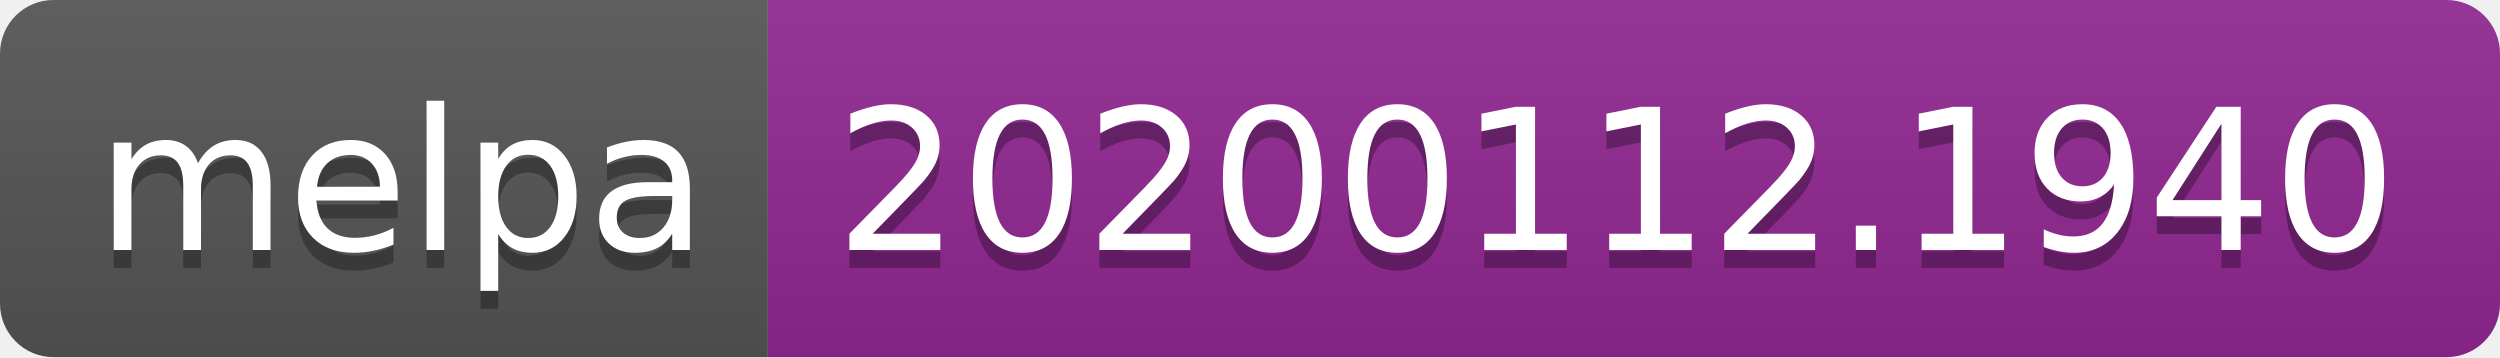
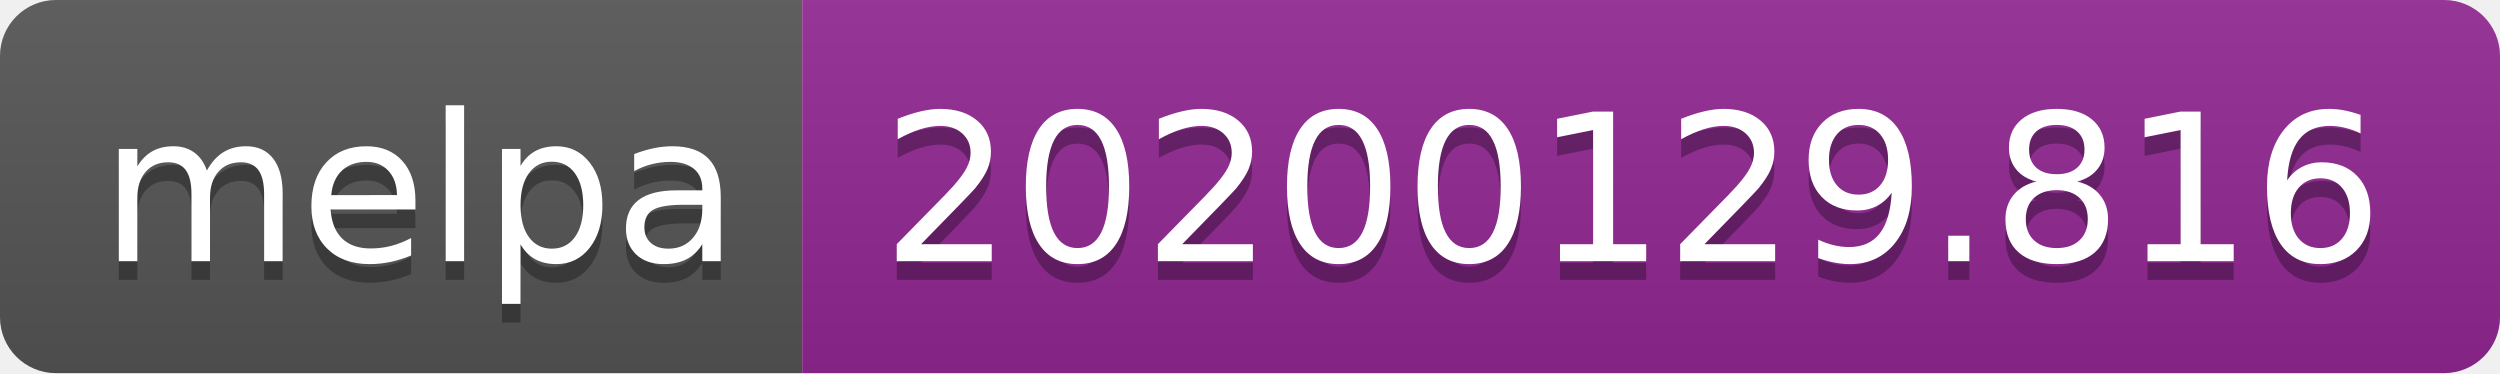
- <svg xmlns="http://www.w3.org/2000/svg" width="140" height="20">
+ <svg xmlns="http://www.w3.org/2000/svg" width="134" height="20">
  <linearGradient id="b" x2="0" y2="100%">
    <stop offset="0" stop-color="#bbb" stop-opacity=".1" />
    <stop offset="1" stop-opacity=".1" />
  </linearGradient>
  <clipPath id="a">
-     <rect width="140" height="20" rx="3" fill="#fff" />
+     <rect width="134" height="20" rx="3" fill="#fff" />
  </clipPath>
  <g clip-path="url(#a)">
    <path fill="#555" d="M0 0h43v20H0z" />
-     <path fill="#922793" d="M43 0h97v20H43z" />
-     <path fill="url(#b)" d="M0 0h140v20H0z" />
+     <path fill="#922793" d="M43 0h91v20H43z" />
+     <path fill="url(#b)" d="M0 0h134v20H0z" />
  </g>
  <g fill="#fff" text-anchor="middle" font-family="DejaVu Sans,Verdana,Geneva,sans-serif" font-size="110">
    <text x="225" y="150" fill="#010101" fill-opacity=".3" transform="scale(.1)" textLength="330">melpa</text>
    <text x="225" y="140" transform="scale(.1)" textLength="330">melpa</text>
-     <text x="905" y="150" fill="#010101" fill-opacity=".3" transform="scale(.1)" textLength="870">20200112.1940</text>
-     <text x="905" y="140" transform="scale(.1)" textLength="870">20200112.1940</text>
+     <text x="875" y="150" fill="#010101" fill-opacity=".3" transform="scale(.1)" textLength="810">20200129.816</text>
+     <text x="875" y="140" transform="scale(.1)" textLength="810">20200129.816</text>
  </g>
</svg>
